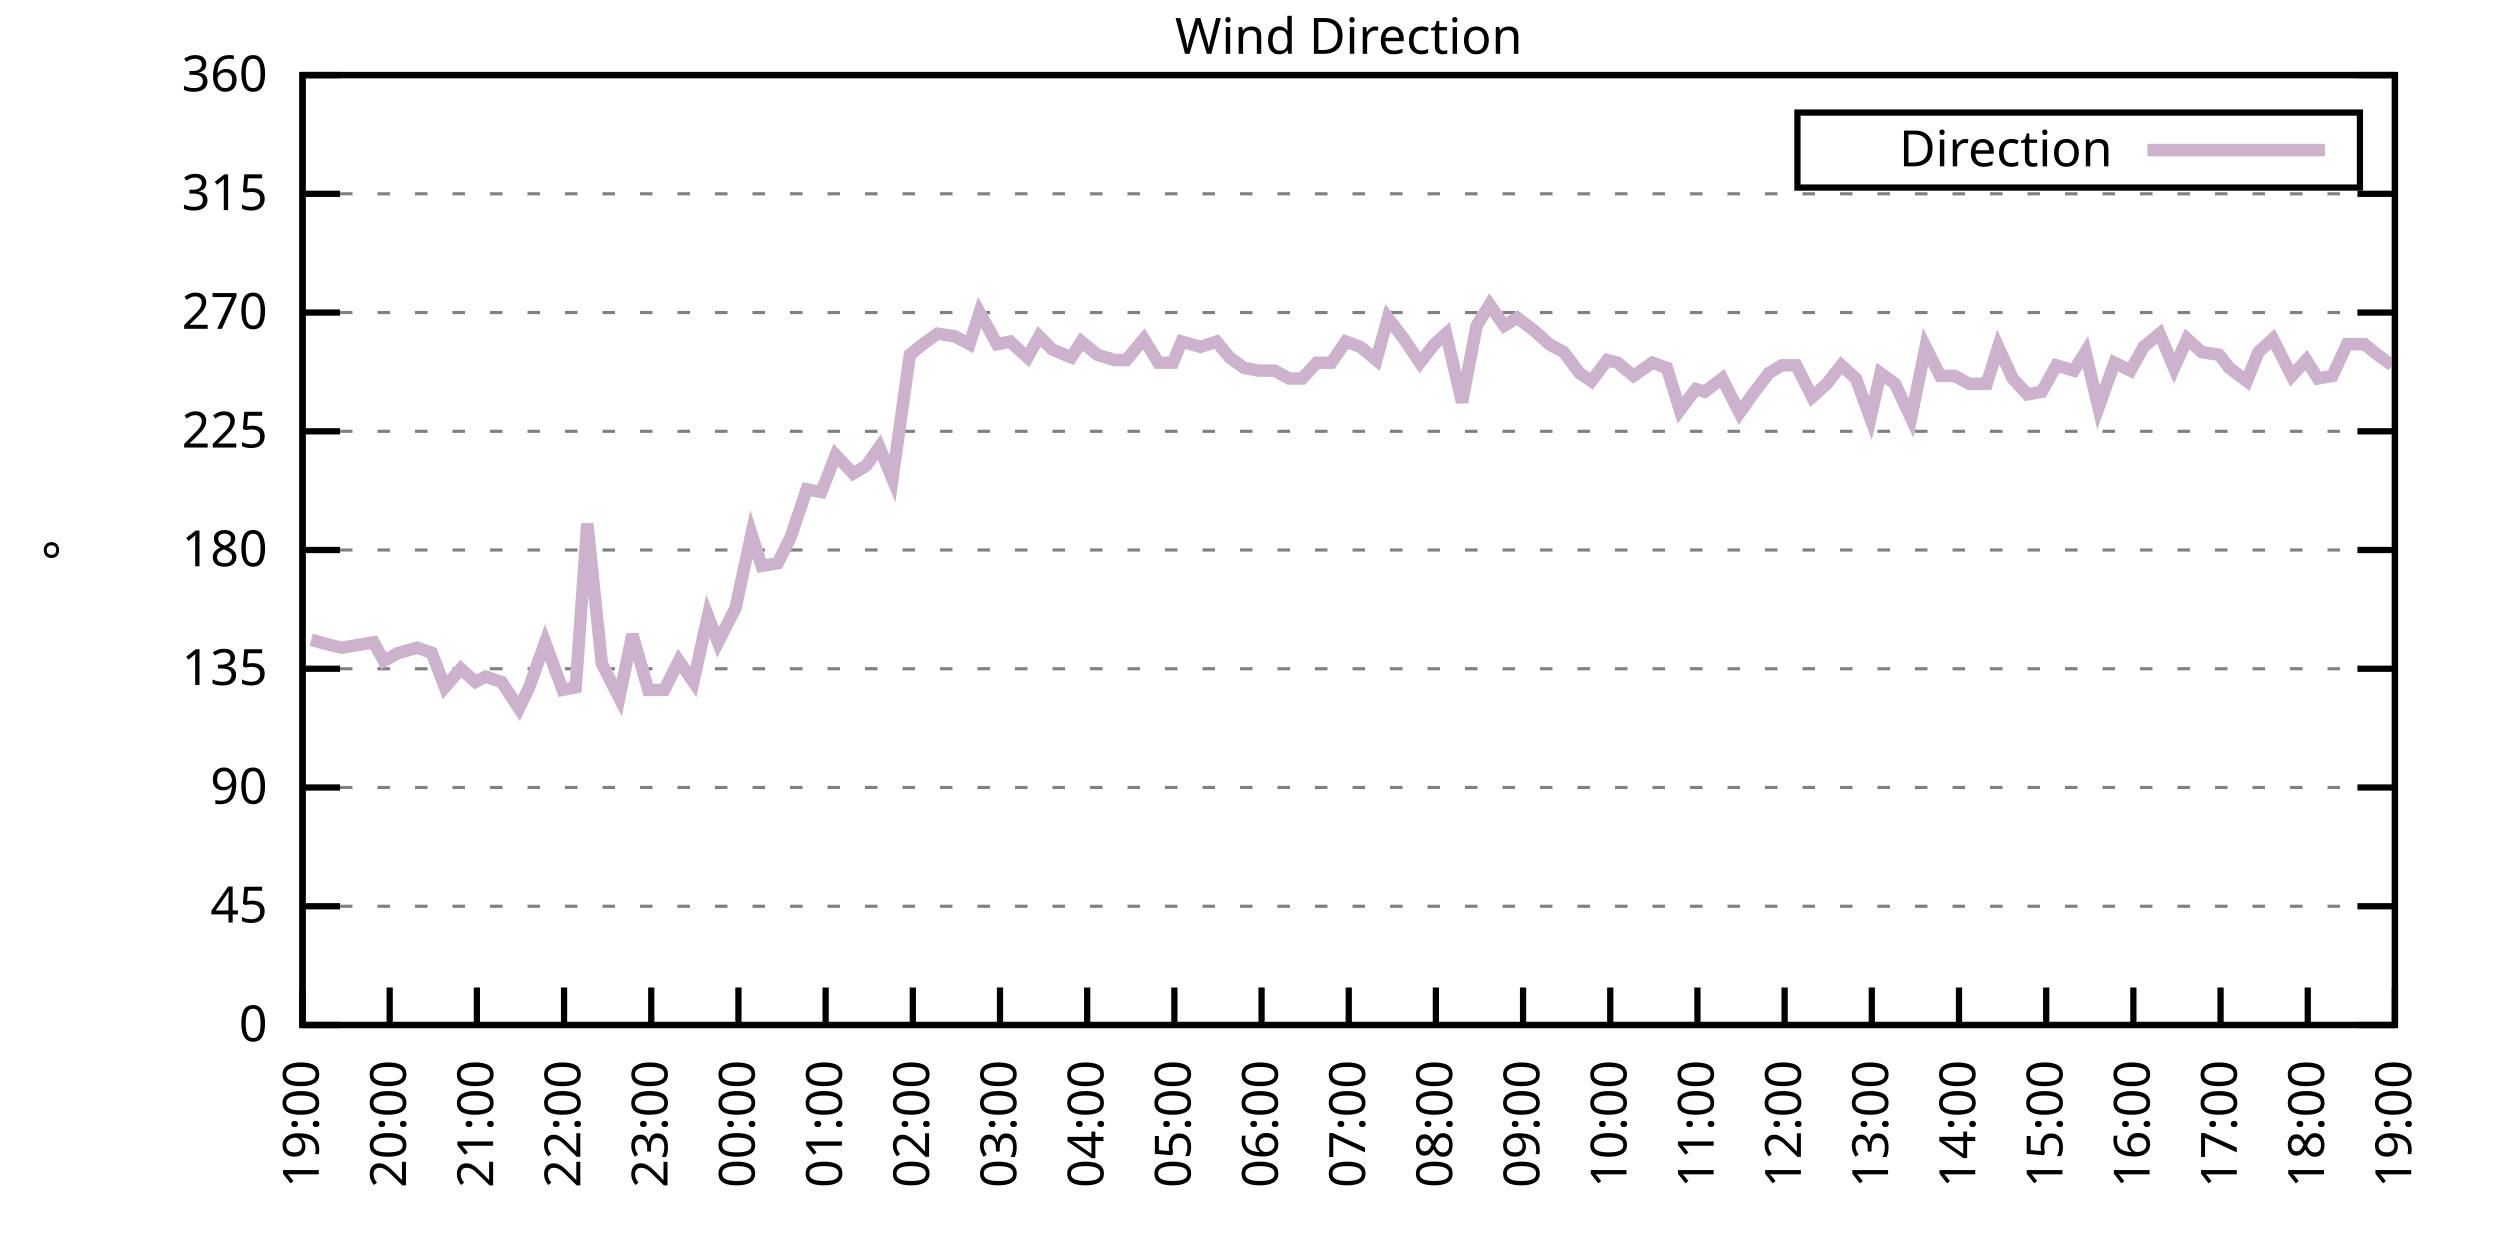
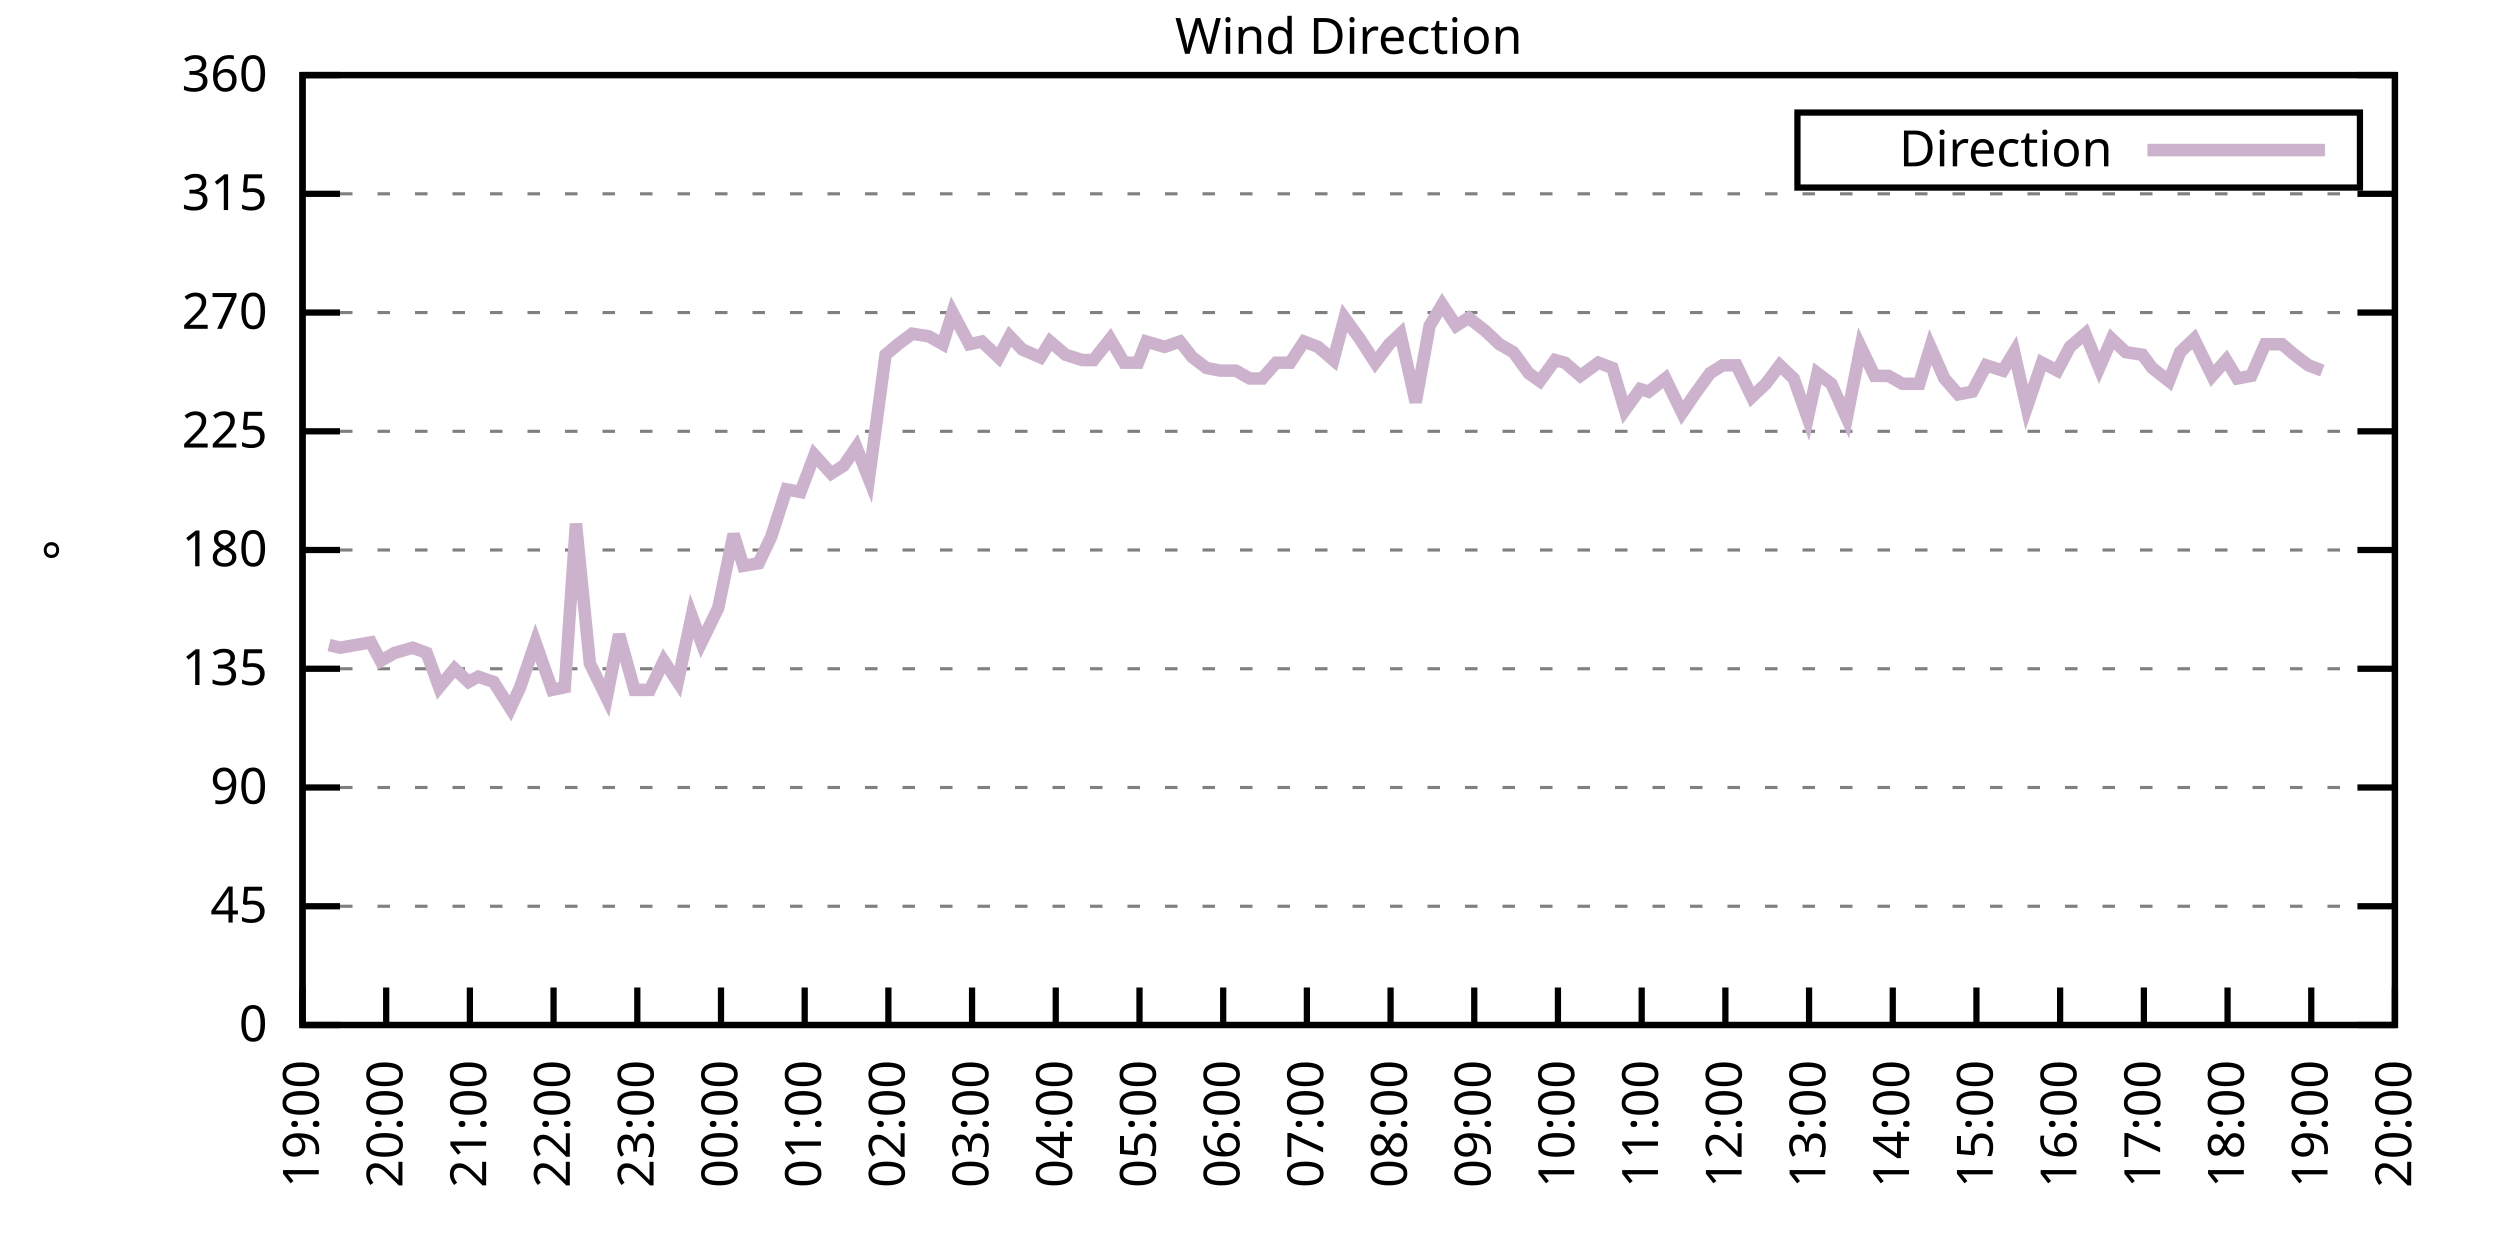
<svg xmlns="http://www.w3.org/2000/svg" xmlns:xlink="http://www.w3.org/1999/xlink" width="400" height="200" viewBox="0 0 400 200">
  <g id="gnuplot_canvas">
    <rect x="0" y="0" width="400" height="200" fill="none" />
    <defs>
      <circle id="gpDot" r="0.5" stroke-width="0.5" stroke="currentColor" />
      <path id="gpPt0" stroke-width="0.333" stroke="currentColor" d="M-1,0 h2 M0,-1 v2" />
      <path id="gpPt1" stroke-width="0.333" stroke="currentColor" d="M-1,-1 L1,1 M1,-1 L-1,1" />
      <path id="gpPt2" stroke-width="0.333" stroke="currentColor" d="M-1,0 L1,0 M0,-1 L0,1 M-1,-1 L1,1 M-1,1 L1,-1" />
      <rect id="gpPt3" stroke-width="0.333" stroke="currentColor" x="-1" y="-1" width="2" height="2" />
      <rect id="gpPt4" stroke-width="0.333" stroke="currentColor" fill="currentColor" x="-1" y="-1" width="2" height="2" />
      <circle id="gpPt5" stroke-width="0.333" stroke="currentColor" cx="0" cy="0" r="1" />
      <use xlink:href="#gpPt5" id="gpPt6" fill="currentColor" stroke="none" />
      <path id="gpPt7" stroke-width="0.333" stroke="currentColor" d="M0,-1.33 L-1.33,0.67 L1.33,0.67 z" />
      <use xlink:href="#gpPt7" id="gpPt8" fill="currentColor" stroke="none" />
      <use xlink:href="#gpPt7" id="gpPt9" stroke="currentColor" transform="rotate(180)" />
      <use xlink:href="#gpPt9" id="gpPt10" fill="currentColor" stroke="none" />
      <use xlink:href="#gpPt3" id="gpPt11" stroke="currentColor" transform="rotate(45)" />
      <use xlink:href="#gpPt11" id="gpPt12" fill="currentColor" stroke="none" />
      <path id="gpPt13" stroke-width="0.333" stroke="currentColor" d="M0,1.330 L1.265,0.411 L0.782,-1.067 L-0.782,-1.076 L-1.265,0.411 z" />
      <use xlink:href="#gpPt13" id="gpPt14" fill="currentColor" stroke="none" />
      <filter id="textbox" filterUnits="objectBoundingBox" x="0" y="0" height="1" width="1">
        <feFlood flood-color="white" flood-opacity="1" result="bgnd" />
        <feComposite in="SourceGraphic" in2="bgnd" operator="atop" />
      </filter>
      <filter id="greybox" filterUnits="objectBoundingBox" x="0" y="0" height="1" width="1">
        <feFlood flood-color="lightgrey" flood-opacity="1" result="grey" />
        <feComposite in="SourceGraphic" in2="grey" operator="atop" />
      </filter>
    </defs>
    <g fill="none" color="white" stroke="currentColor" stroke-width="1.00" stroke-linecap="butt" stroke-linejoin="miter">
</g>
    <g fill="none" color="black" stroke="currentColor" stroke-width="1.00" stroke-linecap="butt" stroke-linejoin="miter">
      <g stroke="none" shape-rendering="crispEdges">
        <polygon fill="rgb(255, 255, 255)" points="48.40,164.00 383.18,164.00 383.18,12.02 48.40,12.02 " />
      </g>
    </g>
    <g fill="none" color="black" stroke="currentColor" stroke-width="1.00" stroke-linecap="butt" stroke-linejoin="miter">
</g>
    <g fill="none" color="black" stroke="black" stroke-width="0.50" stroke-linecap="butt" stroke-linejoin="miter">
</g>
    <g fill="none" color="gray" stroke="currentColor" stroke-width="0.50" stroke-linecap="butt" stroke-linejoin="miter">
      <path stroke="gray" stroke-dasharray="2,4" class="gridline" d="M48.40,164.00 L383.19,164.00  " />
    </g>
    <g fill="none" color="gray" stroke="gray" stroke-width="1.00" stroke-linecap="butt" stroke-linejoin="miter">
</g>
    <g fill="none" color="black" stroke="currentColor" stroke-width="1.00" stroke-linecap="butt" stroke-linejoin="miter">
      <path stroke="black" d="M48.40,164.00 L54.40,164.00 M383.19,164.00 L377.19,164.00  " />
      <g transform="translate(42.80,166.60)" stroke="none" fill="black" font-family="Sans" font-size="8.00" text-anchor="end">
        <text>
          <tspan font-family="Sans"> 0</tspan>
        </text>
      </g>
    </g>
    <g fill="none" color="black" stroke="currentColor" stroke-width="1.00" stroke-linecap="butt" stroke-linejoin="miter">
</g>
    <g fill="none" color="black" stroke="black" stroke-width="0.50" stroke-linecap="butt" stroke-linejoin="miter">
</g>
    <g fill="none" color="gray" stroke="currentColor" stroke-width="0.50" stroke-linecap="butt" stroke-linejoin="miter">
      <path stroke="gray" stroke-dasharray="2,4" class="gridline" d="M48.40,145.00 L383.19,145.00  " />
    </g>
    <g fill="none" color="gray" stroke="gray" stroke-width="1.00" stroke-linecap="butt" stroke-linejoin="miter">
</g>
    <g fill="none" color="black" stroke="currentColor" stroke-width="1.00" stroke-linecap="butt" stroke-linejoin="miter">
      <path stroke="black" d="M48.40,145.00 L54.40,145.00 M383.19,145.00 L377.19,145.00  " />
      <g transform="translate(42.80,147.60)" stroke="none" fill="black" font-family="Sans" font-size="8.00" text-anchor="end">
        <text>
          <tspan font-family="Sans"> 45</tspan>
        </text>
      </g>
    </g>
    <g fill="none" color="black" stroke="currentColor" stroke-width="1.00" stroke-linecap="butt" stroke-linejoin="miter">
</g>
    <g fill="none" color="black" stroke="black" stroke-width="0.50" stroke-linecap="butt" stroke-linejoin="miter">
</g>
    <g fill="none" color="gray" stroke="currentColor" stroke-width="0.50" stroke-linecap="butt" stroke-linejoin="miter">
      <path stroke="gray" stroke-dasharray="2,4" class="gridline" d="M48.40,126.00 L383.19,126.00  " />
    </g>
    <g fill="none" color="gray" stroke="gray" stroke-width="1.00" stroke-linecap="butt" stroke-linejoin="miter">
</g>
    <g fill="none" color="black" stroke="currentColor" stroke-width="1.00" stroke-linecap="butt" stroke-linejoin="miter">
      <path stroke="black" d="M48.40,126.00 L54.40,126.00 M383.19,126.00 L377.19,126.00  " />
      <g transform="translate(42.80,128.60)" stroke="none" fill="black" font-family="Sans" font-size="8.00" text-anchor="end">
        <text>
          <tspan font-family="Sans"> 90</tspan>
        </text>
      </g>
    </g>
    <g fill="none" color="black" stroke="currentColor" stroke-width="1.00" stroke-linecap="butt" stroke-linejoin="miter">
</g>
    <g fill="none" color="black" stroke="black" stroke-width="0.50" stroke-linecap="butt" stroke-linejoin="miter">
</g>
    <g fill="none" color="gray" stroke="currentColor" stroke-width="0.50" stroke-linecap="butt" stroke-linejoin="miter">
      <path stroke="gray" stroke-dasharray="2,4" class="gridline" d="M48.40,107.00 L383.19,107.00  " />
    </g>
    <g fill="none" color="gray" stroke="gray" stroke-width="1.00" stroke-linecap="butt" stroke-linejoin="miter">
</g>
    <g fill="none" color="black" stroke="currentColor" stroke-width="1.00" stroke-linecap="butt" stroke-linejoin="miter">
      <path stroke="black" d="M48.40,107.00 L54.40,107.00 M383.19,107.00 L377.19,107.00  " />
      <g transform="translate(42.80,109.60)" stroke="none" fill="black" font-family="Sans" font-size="8.00" text-anchor="end">
        <text>
          <tspan font-family="Sans"> 135</tspan>
        </text>
      </g>
    </g>
    <g fill="none" color="black" stroke="currentColor" stroke-width="1.00" stroke-linecap="butt" stroke-linejoin="miter">
</g>
    <g fill="none" color="black" stroke="black" stroke-width="0.50" stroke-linecap="butt" stroke-linejoin="miter">
</g>
    <g fill="none" color="gray" stroke="currentColor" stroke-width="0.50" stroke-linecap="butt" stroke-linejoin="miter">
      <path stroke="gray" stroke-dasharray="2,4" class="gridline" d="M48.40,88.00 L383.19,88.00  " />
    </g>
    <g fill="none" color="gray" stroke="gray" stroke-width="1.00" stroke-linecap="butt" stroke-linejoin="miter">
</g>
    <g fill="none" color="black" stroke="currentColor" stroke-width="1.00" stroke-linecap="butt" stroke-linejoin="miter">
      <path stroke="black" d="M48.40,88.00 L54.40,88.00 M383.19,88.00 L377.19,88.00  " />
      <g transform="translate(42.80,90.60)" stroke="none" fill="black" font-family="Sans" font-size="8.00" text-anchor="end">
        <text>
          <tspan font-family="Sans"> 180</tspan>
        </text>
      </g>
    </g>
    <g fill="none" color="black" stroke="currentColor" stroke-width="1.00" stroke-linecap="butt" stroke-linejoin="miter">
</g>
    <g fill="none" color="black" stroke="black" stroke-width="0.50" stroke-linecap="butt" stroke-linejoin="miter">
</g>
    <g fill="none" color="gray" stroke="currentColor" stroke-width="0.50" stroke-linecap="butt" stroke-linejoin="miter">
      <path stroke="gray" stroke-dasharray="2,4" class="gridline" d="M48.40,69.01 L383.19,69.01  " />
    </g>
    <g fill="none" color="gray" stroke="gray" stroke-width="1.00" stroke-linecap="butt" stroke-linejoin="miter">
</g>
    <g fill="none" color="black" stroke="currentColor" stroke-width="1.00" stroke-linecap="butt" stroke-linejoin="miter">
      <path stroke="black" d="M48.40,69.01 L54.40,69.01 M383.19,69.01 L377.19,69.01  " />
      <g transform="translate(42.80,71.61)" stroke="none" fill="black" font-family="Sans" font-size="8.00" text-anchor="end">
        <text>
          <tspan font-family="Sans"> 225</tspan>
        </text>
      </g>
    </g>
    <g fill="none" color="black" stroke="currentColor" stroke-width="1.00" stroke-linecap="butt" stroke-linejoin="miter">
</g>
    <g fill="none" color="black" stroke="black" stroke-width="0.50" stroke-linecap="butt" stroke-linejoin="miter">
</g>
    <g fill="none" color="gray" stroke="currentColor" stroke-width="0.50" stroke-linecap="butt" stroke-linejoin="miter">
      <path stroke="gray" stroke-dasharray="2,4" class="gridline" d="M48.40,50.01 L383.19,50.01  " />
    </g>
    <g fill="none" color="gray" stroke="gray" stroke-width="1.00" stroke-linecap="butt" stroke-linejoin="miter">
</g>
    <g fill="none" color="black" stroke="currentColor" stroke-width="1.00" stroke-linecap="butt" stroke-linejoin="miter">
      <path stroke="black" d="M48.40,50.01 L54.40,50.01 M383.19,50.01 L377.19,50.01  " />
      <g transform="translate(42.80,52.61)" stroke="none" fill="black" font-family="Sans" font-size="8.00" text-anchor="end">
        <text>
          <tspan font-family="Sans"> 270</tspan>
        </text>
      </g>
    </g>
    <g fill="none" color="black" stroke="currentColor" stroke-width="1.00" stroke-linecap="butt" stroke-linejoin="miter">
</g>
    <g fill="none" color="black" stroke="black" stroke-width="0.50" stroke-linecap="butt" stroke-linejoin="miter">
</g>
    <g fill="none" color="gray" stroke="currentColor" stroke-width="0.50" stroke-linecap="butt" stroke-linejoin="miter">
      <path stroke="gray" stroke-dasharray="2,4" class="gridline" d="M48.40,31.01 L383.19,31.01  " />
    </g>
    <g fill="none" color="gray" stroke="gray" stroke-width="1.00" stroke-linecap="butt" stroke-linejoin="miter">
</g>
    <g fill="none" color="black" stroke="currentColor" stroke-width="1.00" stroke-linecap="butt" stroke-linejoin="miter">
      <path stroke="black" d="M48.40,31.01 L54.40,31.01 M383.19,31.01 L377.19,31.01  " />
      <g transform="translate(42.80,33.61)" stroke="none" fill="black" font-family="Sans" font-size="8.00" text-anchor="end">
        <text>
          <tspan font-family="Sans"> 315</tspan>
        </text>
      </g>
    </g>
    <g fill="none" color="black" stroke="currentColor" stroke-width="1.00" stroke-linecap="butt" stroke-linejoin="miter">
</g>
    <g fill="none" color="black" stroke="black" stroke-width="0.50" stroke-linecap="butt" stroke-linejoin="miter">
</g>
    <g fill="none" color="gray" stroke="currentColor" stroke-width="0.50" stroke-linecap="butt" stroke-linejoin="miter">
      <path stroke="gray" stroke-dasharray="2,4" class="gridline" d="M48.40,12.01 L383.19,12.01  " />
    </g>
    <g fill="none" color="gray" stroke="gray" stroke-width="1.00" stroke-linecap="butt" stroke-linejoin="miter">
</g>
    <g fill="none" color="black" stroke="currentColor" stroke-width="1.00" stroke-linecap="butt" stroke-linejoin="miter">
      <path stroke="black" d="M48.40,12.01 L54.40,12.01 M383.19,12.01 L377.19,12.01  " />
      <g transform="translate(42.80,14.61)" stroke="none" fill="black" font-family="Sans" font-size="8.00" text-anchor="end">
        <text>
          <tspan font-family="Sans"> 360</tspan>
        </text>
      </g>
    </g>
    <g fill="none" color="black" stroke="currentColor" stroke-width="1.00" stroke-linecap="butt" stroke-linejoin="miter">
      <path stroke="black" d="M48.40,164.00 L48.40,158.00  " />
      <g transform="translate(51.00,169.60) rotate(270.00)" stroke="none" fill="black" font-family="Sans" font-size="8.00" text-anchor="end">
        <text>
          <tspan font-family="Sans">19:00</tspan>
        </text>
      </g>
    </g>
    <g fill="none" color="black" stroke="currentColor" stroke-width="1.00" stroke-linecap="butt" stroke-linejoin="miter">
-       <path stroke="black" d="M62.35,164.00 L62.35,158.00  " />
-       <g transform="translate(64.95,169.60) rotate(270.00)" stroke="none" fill="black" font-family="Sans" font-size="8.00" text-anchor="end">
+       <path stroke="black" d="M61.79,164.00 L61.79,158.00  " />
+       <g transform="translate(64.39,169.60) rotate(270.00)" stroke="none" fill="black" font-family="Sans" font-size="8.00" text-anchor="end">
        <text>
          <tspan font-family="Sans">20:00</tspan>
        </text>
      </g>
    </g>
    <g fill="none" color="black" stroke="currentColor" stroke-width="1.00" stroke-linecap="butt" stroke-linejoin="miter">
-       <path stroke="black" d="M76.30,164.00 L76.30,158.00  " />
-       <g transform="translate(78.90,169.60) rotate(270.00)" stroke="none" fill="black" font-family="Sans" font-size="8.00" text-anchor="end">
+       <path stroke="black" d="M75.18,164.00 L75.18,158.00  " />
+       <g transform="translate(77.78,169.60) rotate(270.00)" stroke="none" fill="black" font-family="Sans" font-size="8.00" text-anchor="end">
        <text>
          <tspan font-family="Sans">21:00</tspan>
        </text>
      </g>
    </g>
    <g fill="none" color="black" stroke="currentColor" stroke-width="1.00" stroke-linecap="butt" stroke-linejoin="miter">
-       <path stroke="black" d="M90.25,164.00 L90.25,158.00  " />
-       <g transform="translate(92.85,169.60) rotate(270.00)" stroke="none" fill="black" font-family="Sans" font-size="8.00" text-anchor="end">
+       <path stroke="black" d="M88.57,164.00 L88.57,158.00  " />
+       <g transform="translate(91.17,169.60) rotate(270.00)" stroke="none" fill="black" font-family="Sans" font-size="8.00" text-anchor="end">
        <text>
          <tspan font-family="Sans">22:00</tspan>
        </text>
      </g>
    </g>
    <g fill="none" color="black" stroke="currentColor" stroke-width="1.00" stroke-linecap="butt" stroke-linejoin="miter">
-       <path stroke="black" d="M104.20,164.00 L104.20,158.00  " />
-       <g transform="translate(106.80,169.60) rotate(270.00)" stroke="none" fill="black" font-family="Sans" font-size="8.00" text-anchor="end">
+       <path stroke="black" d="M101.97,164.00 L101.97,158.00  " />
+       <g transform="translate(104.57,169.60) rotate(270.00)" stroke="none" fill="black" font-family="Sans" font-size="8.00" text-anchor="end">
        <text>
          <tspan font-family="Sans">23:00</tspan>
        </text>
      </g>
    </g>
    <g fill="none" color="black" stroke="currentColor" stroke-width="1.00" stroke-linecap="butt" stroke-linejoin="miter">
-       <path stroke="black" d="M118.15,164.00 L118.15,158.00  " />
-       <g transform="translate(120.75,169.60) rotate(270.00)" stroke="none" fill="black" font-family="Sans" font-size="8.00" text-anchor="end">
+       <path stroke="black" d="M115.36,164.00 L115.36,158.00  " />
+       <g transform="translate(117.96,169.60) rotate(270.00)" stroke="none" fill="black" font-family="Sans" font-size="8.00" text-anchor="end">
        <text>
          <tspan font-family="Sans">00:00</tspan>
        </text>
      </g>
    </g>
    <g fill="none" color="black" stroke="currentColor" stroke-width="1.00" stroke-linecap="butt" stroke-linejoin="miter">
-       <path stroke="black" d="M132.10,164.00 L132.10,158.00  " />
-       <g transform="translate(134.70,169.60) rotate(270.00)" stroke="none" fill="black" font-family="Sans" font-size="8.00" text-anchor="end">
+       <path stroke="black" d="M128.75,164.00 L128.75,158.00  " />
+       <g transform="translate(131.35,169.60) rotate(270.00)" stroke="none" fill="black" font-family="Sans" font-size="8.00" text-anchor="end">
        <text>
          <tspan font-family="Sans">01:00</tspan>
        </text>
      </g>
    </g>
    <g fill="none" color="black" stroke="currentColor" stroke-width="1.00" stroke-linecap="butt" stroke-linejoin="miter">
-       <path stroke="black" d="M146.05,164.00 L146.05,158.00  " />
-       <g transform="translate(148.65,169.60) rotate(270.00)" stroke="none" fill="black" font-family="Sans" font-size="8.00" text-anchor="end">
+       <path stroke="black" d="M142.14,164.00 L142.14,158.00  " />
+       <g transform="translate(144.74,169.60) rotate(270.00)" stroke="none" fill="black" font-family="Sans" font-size="8.00" text-anchor="end">
        <text>
          <tspan font-family="Sans">02:00</tspan>
        </text>
      </g>
    </g>
    <g fill="none" color="black" stroke="currentColor" stroke-width="1.00" stroke-linecap="butt" stroke-linejoin="miter">
-       <path stroke="black" d="M160.00,164.00 L160.00,158.00  " />
-       <g transform="translate(162.60,169.60) rotate(270.00)" stroke="none" fill="black" font-family="Sans" font-size="8.00" text-anchor="end">
+       <path stroke="black" d="M155.53,164.00 L155.53,158.00  " />
+       <g transform="translate(158.13,169.60) rotate(270.00)" stroke="none" fill="black" font-family="Sans" font-size="8.00" text-anchor="end">
        <text>
          <tspan font-family="Sans">03:00</tspan>
        </text>
      </g>
    </g>
    <g fill="none" color="black" stroke="currentColor" stroke-width="1.00" stroke-linecap="butt" stroke-linejoin="miter">
-       <path stroke="black" d="M173.95,164.00 L173.95,158.00  " />
-       <g transform="translate(176.55,169.60) rotate(270.00)" stroke="none" fill="black" font-family="Sans" font-size="8.00" text-anchor="end">
+       <path stroke="black" d="M168.92,164.00 L168.92,158.00  " />
+       <g transform="translate(171.52,169.60) rotate(270.00)" stroke="none" fill="black" font-family="Sans" font-size="8.00" text-anchor="end">
        <text>
          <tspan font-family="Sans">04:00</tspan>
        </text>
      </g>
    </g>
    <g fill="none" color="black" stroke="currentColor" stroke-width="1.00" stroke-linecap="butt" stroke-linejoin="miter">
-       <path stroke="black" d="M187.90,164.00 L187.90,158.00  " />
-       <g transform="translate(190.50,169.60) rotate(270.00)" stroke="none" fill="black" font-family="Sans" font-size="8.00" text-anchor="end">
+       <path stroke="black" d="M182.32,164.00 L182.32,158.00  " />
+       <g transform="translate(184.92,169.60) rotate(270.00)" stroke="none" fill="black" font-family="Sans" font-size="8.00" text-anchor="end">
        <text>
          <tspan font-family="Sans">05:00</tspan>
        </text>
      </g>
    </g>
    <g fill="none" color="black" stroke="currentColor" stroke-width="1.00" stroke-linecap="butt" stroke-linejoin="miter">
-       <path stroke="black" d="M201.85,164.00 L201.85,158.00  " />
-       <g transform="translate(204.45,169.60) rotate(270.00)" stroke="none" fill="black" font-family="Sans" font-size="8.00" text-anchor="end">
+       <path stroke="black" d="M195.71,164.00 L195.71,158.00  " />
+       <g transform="translate(198.31,169.60) rotate(270.00)" stroke="none" fill="black" font-family="Sans" font-size="8.00" text-anchor="end">
        <text>
          <tspan font-family="Sans">06:00</tspan>
        </text>
      </g>
    </g>
    <g fill="none" color="black" stroke="currentColor" stroke-width="1.00" stroke-linecap="butt" stroke-linejoin="miter">
-       <path stroke="black" d="M215.80,164.00 L215.80,158.00  " />
-       <g transform="translate(218.40,169.60) rotate(270.00)" stroke="none" fill="black" font-family="Sans" font-size="8.00" text-anchor="end">
+       <path stroke="black" d="M209.10,164.00 L209.10,158.00  " />
+       <g transform="translate(211.70,169.60) rotate(270.00)" stroke="none" fill="black" font-family="Sans" font-size="8.00" text-anchor="end">
        <text>
          <tspan font-family="Sans">07:00</tspan>
        </text>
      </g>
    </g>
    <g fill="none" color="black" stroke="currentColor" stroke-width="1.00" stroke-linecap="butt" stroke-linejoin="miter">
-       <path stroke="black" d="M229.74,164.00 L229.74,158.00  " />
-       <g transform="translate(232.34,169.60) rotate(270.00)" stroke="none" fill="black" font-family="Sans" font-size="8.00" text-anchor="end">
+       <path stroke="black" d="M222.49,164.00 L222.49,158.00  " />
+       <g transform="translate(225.09,169.60) rotate(270.00)" stroke="none" fill="black" font-family="Sans" font-size="8.00" text-anchor="end">
        <text>
          <tspan font-family="Sans">08:00</tspan>
        </text>
      </g>
    </g>
    <g fill="none" color="black" stroke="currentColor" stroke-width="1.00" stroke-linecap="butt" stroke-linejoin="miter">
-       <path stroke="black" d="M243.69,164.00 L243.69,158.00  " />
-       <g transform="translate(246.29,169.60) rotate(270.00)" stroke="none" fill="black" font-family="Sans" font-size="8.00" text-anchor="end">
+       <path stroke="black" d="M235.88,164.00 L235.88,158.00  " />
+       <g transform="translate(238.48,169.60) rotate(270.00)" stroke="none" fill="black" font-family="Sans" font-size="8.00" text-anchor="end">
        <text>
          <tspan font-family="Sans">09:00</tspan>
        </text>
      </g>
    </g>
    <g fill="none" color="black" stroke="currentColor" stroke-width="1.00" stroke-linecap="butt" stroke-linejoin="miter">
-       <path stroke="black" d="M257.64,164.00 L257.64,158.00  " />
-       <g transform="translate(260.24,169.60) rotate(270.00)" stroke="none" fill="black" font-family="Sans" font-size="8.00" text-anchor="end">
+       <path stroke="black" d="M249.27,164.00 L249.27,158.00  " />
+       <g transform="translate(251.87,169.60) rotate(270.00)" stroke="none" fill="black" font-family="Sans" font-size="8.00" text-anchor="end">
        <text>
          <tspan font-family="Sans">10:00</tspan>
        </text>
      </g>
    </g>
    <g fill="none" color="black" stroke="currentColor" stroke-width="1.00" stroke-linecap="butt" stroke-linejoin="miter">
-       <path stroke="black" d="M271.59,164.00 L271.59,158.00  " />
-       <g transform="translate(274.19,169.60) rotate(270.00)" stroke="none" fill="black" font-family="Sans" font-size="8.00" text-anchor="end">
+       <path stroke="black" d="M262.67,164.00 L262.67,158.00  " />
+       <g transform="translate(265.27,169.60) rotate(270.00)" stroke="none" fill="black" font-family="Sans" font-size="8.00" text-anchor="end">
        <text>
          <tspan font-family="Sans">11:00</tspan>
        </text>
      </g>
    </g>
    <g fill="none" color="black" stroke="currentColor" stroke-width="1.00" stroke-linecap="butt" stroke-linejoin="miter">
-       <path stroke="black" d="M285.54,164.00 L285.54,158.00  " />
-       <g transform="translate(288.14,169.60) rotate(270.00)" stroke="none" fill="black" font-family="Sans" font-size="8.00" text-anchor="end">
+       <path stroke="black" d="M276.06,164.00 L276.06,158.00  " />
+       <g transform="translate(278.66,169.60) rotate(270.00)" stroke="none" fill="black" font-family="Sans" font-size="8.00" text-anchor="end">
        <text>
          <tspan font-family="Sans">12:00</tspan>
        </text>
      </g>
    </g>
    <g fill="none" color="black" stroke="currentColor" stroke-width="1.00" stroke-linecap="butt" stroke-linejoin="miter">
-       <path stroke="black" d="M299.49,164.00 L299.49,158.00  " />
-       <g transform="translate(302.09,169.60) rotate(270.00)" stroke="none" fill="black" font-family="Sans" font-size="8.00" text-anchor="end">
+       <path stroke="black" d="M289.45,164.00 L289.45,158.00  " />
+       <g transform="translate(292.05,169.60) rotate(270.00)" stroke="none" fill="black" font-family="Sans" font-size="8.00" text-anchor="end">
        <text>
          <tspan font-family="Sans">13:00</tspan>
        </text>
      </g>
    </g>
    <g fill="none" color="black" stroke="currentColor" stroke-width="1.00" stroke-linecap="butt" stroke-linejoin="miter">
-       <path stroke="black" d="M313.44,164.00 L313.44,158.00  " />
-       <g transform="translate(316.04,169.60) rotate(270.00)" stroke="none" fill="black" font-family="Sans" font-size="8.00" text-anchor="end">
+       <path stroke="black" d="M302.84,164.00 L302.84,158.00  " />
+       <g transform="translate(305.44,169.60) rotate(270.00)" stroke="none" fill="black" font-family="Sans" font-size="8.00" text-anchor="end">
        <text>
          <tspan font-family="Sans">14:00</tspan>
        </text>
      </g>
    </g>
    <g fill="none" color="black" stroke="currentColor" stroke-width="1.00" stroke-linecap="butt" stroke-linejoin="miter">
-       <path stroke="black" d="M327.39,164.00 L327.39,158.00  " />
-       <g transform="translate(329.99,169.60) rotate(270.00)" stroke="none" fill="black" font-family="Sans" font-size="8.00" text-anchor="end">
+       <path stroke="black" d="M316.23,164.00 L316.23,158.00  " />
+       <g transform="translate(318.83,169.60) rotate(270.00)" stroke="none" fill="black" font-family="Sans" font-size="8.00" text-anchor="end">
        <text>
          <tspan font-family="Sans">15:00</tspan>
        </text>
      </g>
    </g>
    <g fill="none" color="black" stroke="currentColor" stroke-width="1.00" stroke-linecap="butt" stroke-linejoin="miter">
-       <path stroke="black" d="M341.34,164.00 L341.34,158.00  " />
-       <g transform="translate(343.94,169.60) rotate(270.00)" stroke="none" fill="black" font-family="Sans" font-size="8.00" text-anchor="end">
+       <path stroke="black" d="M329.62,164.00 L329.62,158.00  " />
+       <g transform="translate(332.22,169.60) rotate(270.00)" stroke="none" fill="black" font-family="Sans" font-size="8.00" text-anchor="end">
        <text>
          <tspan font-family="Sans">16:00</tspan>
        </text>
      </g>
    </g>
    <g fill="none" color="black" stroke="currentColor" stroke-width="1.00" stroke-linecap="butt" stroke-linejoin="miter">
-       <path stroke="black" d="M355.29,164.00 L355.29,158.00  " />
-       <g transform="translate(357.89,169.60) rotate(270.00)" stroke="none" fill="black" font-family="Sans" font-size="8.00" text-anchor="end">
+       <path stroke="black" d="M343.02,164.00 L343.02,158.00  " />
+       <g transform="translate(345.62,169.60) rotate(270.00)" stroke="none" fill="black" font-family="Sans" font-size="8.00" text-anchor="end">
        <text>
          <tspan font-family="Sans">17:00</tspan>
        </text>
      </g>
    </g>
    <g fill="none" color="black" stroke="currentColor" stroke-width="1.00" stroke-linecap="butt" stroke-linejoin="miter">
-       <path stroke="black" d="M369.24,164.00 L369.24,158.00  " />
-       <g transform="translate(371.84,169.60) rotate(270.00)" stroke="none" fill="black" font-family="Sans" font-size="8.00" text-anchor="end">
+       <path stroke="black" d="M356.41,164.00 L356.41,158.00  " />
+       <g transform="translate(359.01,169.60) rotate(270.00)" stroke="none" fill="black" font-family="Sans" font-size="8.00" text-anchor="end">
        <text>
          <tspan font-family="Sans">18:00</tspan>
+         </text>
+       </g>
+     </g>
+     <g fill="none" color="black" stroke="currentColor" stroke-width="1.00" stroke-linecap="butt" stroke-linejoin="miter">
+       <path stroke="black" d="M369.80,164.00 L369.80,158.00  " />
+       <g transform="translate(372.40,169.60) rotate(270.00)" stroke="none" fill="black" font-family="Sans" font-size="8.00" text-anchor="end">
+         <text>
+           <tspan font-family="Sans">19:00</tspan>
        </text>
      </g>
    </g>
    <g fill="none" color="black" stroke="currentColor" stroke-width="1.00" stroke-linecap="butt" stroke-linejoin="miter">
      <path stroke="black" d="M383.19,164.00 L383.19,158.00  " />
      <g transform="translate(385.79,169.60) rotate(270.00)" stroke="none" fill="black" font-family="Sans" font-size="8.00" text-anchor="end">
        <text>
-           <tspan font-family="Sans">19:00</tspan>
+           <tspan font-family="Sans">20:00</tspan>
        </text>
      </g>
    </g>
    <g fill="none" color="black" stroke="currentColor" stroke-width="1.00" stroke-linecap="butt" stroke-linejoin="miter">
</g>
    <g fill="none" color="black" stroke="currentColor" stroke-width="1.00" stroke-linecap="butt" stroke-linejoin="miter">
      <path stroke="black" d="M48.40,12.01 L48.40,164.00 L383.19,164.00 L383.19,12.01 L48.40,12.01 Z  " />
    </g>
    <g fill="none" color="black" stroke="currentColor" stroke-width="1.00" stroke-linecap="butt" stroke-linejoin="miter">
</g>
    <g fill="none" color="black" stroke="currentColor" stroke-width="1.00" stroke-linecap="butt" stroke-linejoin="miter">
      <path stroke="black" d="M287.59,30.01 L287.59,18.01 L377.59,18.01 L377.59,30.01 L287.59,30.01 Z  " />
    </g>
    <g id="Wind_direction_plot_1">
      <g fill="none" color="white" stroke="black" stroke-width="2.00" stroke-linecap="butt" stroke-linejoin="miter">
</g>
      <g fill="none" color="black" stroke="currentColor" stroke-width="2.00" stroke-linecap="butt" stroke-linejoin="miter">
        <g transform="translate(337.99,26.61)" stroke="none" fill="black" font-family="Sans" font-size="8.00" text-anchor="end">
          <text>
            <tspan font-family="Sans">Direction</tspan>
          </text>
        </g>
      </g>
      <g fill="none" color="black" stroke="currentColor" stroke-width="2.00" stroke-linecap="butt" stroke-linejoin="miter">
-         <path stroke="rgb(204, 178, 204)" d="M343.59,24.01 L371.99,24.01 M49.79,102.36 L52.82,103.20 L54.68,103.63 L57.23,103.20 L59.79,102.78 L61.42,105.74   L63.74,104.47 L66.77,103.63 L69.09,104.47 L71.18,109.96 L73.74,107.00 L76.07,109.11 L77.69,108.27 L80.25,109.11   L83.04,113.34 L84.67,109.96 L87.23,102.78 L90.02,110.38 L92.11,109.96 L93.97,83.78 L96.29,106.16 L99.08,111.65   L101.18,101.52 L103.73,110.38 L106.29,110.38 L108.62,105.74 L110.94,109.11 L113.27,98.56 L114.89,102.78 L117.68,97.29   L120.24,85.47 L121.87,90.54 L124.43,90.12 L126.52,85.89 L129.08,78.29 L131.40,78.72 L133.72,72.81 L136.51,75.76   L138.61,74.49 L140.70,71.54 L142.79,76.61 L145.58,56.76 L147.67,55.07 L150.00,53.39 L152.79,53.81 L155.11,55.07   L156.74,50.01 L159.53,55.07 L161.62,54.65 L164.41,57.18 L166.27,53.81 L168.37,55.92 L171.39,57.18 L173.02,54.65   L175.57,56.76 L178.36,57.61 L180.22,57.61 L183.01,54.23 L185.34,58.03 L187.66,58.03 L189.06,54.65 L192.08,55.50   L194.64,54.65 L196.73,57.18 L199.06,58.87 L201.38,59.30 L203.94,59.30 L206.26,60.56 L208.36,60.56 L210.68,58.03   L213.01,58.03 L215.33,54.65 L217.65,55.50 L220.21,57.61 L222.07,50.85 L224.63,54.23 L227.19,58.03 L229.51,55.07   L231.37,53.39 L233.93,64.36 L236.25,52.12 L238.35,48.74 L240.67,52.12 L242.76,50.85 L245.55,52.96 L247.88,55.07   L250.20,56.34 L252.76,59.72 L254.62,60.98 L257.18,57.61 L258.81,58.03 L261.36,60.14 L264.39,58.03 L266.71,58.87   L268.80,65.63 L271.36,62.25 L272.76,62.67 L275.55,60.56 L278.34,66.05 L280.43,63.10 L282.99,59.72 L285.08,58.45   L287.40,58.45 L289.96,63.52 L292.29,61.41 L294.61,58.45 L296.94,60.56 L299.26,66.90 L300.89,59.72 L303.21,61.41   L305.77,66.90 L308.09,55.50 L310.42,60.14 L312.74,60.14 L315.07,61.41 L317.86,61.41 L319.72,55.50 L322.04,60.56   L324.37,63.10 L326.69,62.67 L329.02,58.45 L331.81,59.30 L333.67,56.34 L335.76,65.21 L338.32,58.03 L340.88,59.30   L342.97,55.50 L345.53,53.39 L347.85,58.87 L349.94,54.23 L352.27,56.34 L355.06,56.76 L356.69,58.87 L359.48,60.98   L361.34,56.34 L363.66,54.23 L366.68,60.14 L369.01,57.61 L370.87,60.56 L373.19,60.14 L375.52,55.07 L378.31,55.07   L380.40,56.76 L382.73,58.45  " />
+         <path stroke="rgb(204, 178, 204)" d="M343.59,24.01 L371.99,24.01 M52.64,103.20 L54.43,103.63 L56.88,103.20 L59.34,102.78 L60.90,105.74 L63.13,104.47   L66.03,103.63 L68.26,104.47 L70.27,109.96 L72.73,107.00 L74.96,109.11 L76.52,108.27 L78.98,109.11 L81.66,113.34   L83.22,109.96 L85.67,102.78 L88.35,110.38 L90.36,109.96 L92.15,83.78 L94.38,106.16 L97.06,111.65 L99.06,101.52   L101.52,110.38 L103.98,110.38 L106.21,105.74 L108.44,109.11 L110.67,98.56 L112.23,102.78 L114.91,97.29 L117.37,85.47   L118.93,90.54 L121.38,90.12 L123.39,85.89 L125.85,78.29 L128.08,78.72 L130.31,72.81 L132.99,75.76 L135.00,74.49   L137.01,71.54 L139.02,76.61 L141.69,56.76 L143.70,55.07 L145.94,53.39 L148.61,53.81 L150.85,55.07 L152.41,50.01   L155.09,55.07 L157.10,54.65 L159.77,57.18 L161.56,53.81 L163.57,55.92 L166.47,57.18 L168.03,54.65 L170.49,56.76   L173.17,57.61 L174.95,57.61 L177.63,54.23 L179.86,58.03 L182.09,58.03 L183.43,54.65 L186.33,55.50 L188.79,54.65   L190.80,57.18 L193.03,58.87 L195.26,59.30 L197.72,59.30 L199.95,60.56 L201.96,60.56 L204.19,58.03 L206.42,58.03   L208.65,54.65 L210.88,55.50 L213.34,57.61 L215.13,50.85 L217.58,54.23 L220.04,58.03 L222.27,55.07 L224.05,53.39   L226.51,64.36 L228.74,52.12 L230.75,48.74 L232.98,52.12 L234.99,50.85 L237.67,52.96 L239.90,55.07 L242.13,56.34   L244.59,59.72 L246.37,60.98 L248.83,57.61 L250.39,58.03 L252.85,60.14 L255.75,58.03 L257.98,58.87 L259.99,65.63   L262.44,62.25 L263.78,62.67 L266.46,60.56 L269.14,66.05 L271.15,63.10 L273.60,59.72 L275.61,58.45 L277.84,58.45   L280.30,63.52 L282.53,61.41 L284.76,58.45 L286.99,60.56 L289.23,66.90 L290.79,59.72 L293.02,61.41 L295.48,66.90   L297.71,55.50 L299.94,60.14 L302.17,60.14 L304.40,61.41 L307.08,61.41 L308.87,55.50 L311.10,60.56 L313.33,63.10   L315.56,62.67 L317.79,58.45 L320.47,59.30 L322.26,56.34 L324.27,65.21 L326.72,58.03 L329.18,59.30 L331.19,55.50   L333.64,53.39 L335.87,58.87 L337.88,54.23 L340.11,56.34 L342.79,56.76 L344.35,58.87 L347.03,60.98 L348.82,56.34   L351.05,54.23 L353.95,60.14 L356.18,57.61 L357.97,60.56 L360.20,60.14 L362.43,55.07 L365.11,55.07 L367.12,56.76   L369.35,58.45 L371.58,59.30  " />
      </g>
    </g>
    <g fill="none" color="black" stroke="currentColor" stroke-width="2.00" stroke-linecap="butt" stroke-linejoin="miter">
</g>
    <g fill="none" color="black" stroke="black" stroke-width="1.00" stroke-linecap="butt" stroke-linejoin="miter">
</g>
    <g fill="none" color="black" stroke="currentColor" stroke-width="1.00" stroke-linecap="butt" stroke-linejoin="miter">
      <path stroke="black" d="M48.40,12.01 L48.40,164.00 L383.19,164.00 L383.19,12.01 L48.40,12.01 Z  " />
      <g transform="translate(12.80,88.01) rotate(270.00)" stroke="none" fill="black" font-family="Sans" font-size="8.00" text-anchor="middle">
        <text>
          <tspan font-family="Sans">°</tspan>
        </text>
      </g>
    </g>
    <g fill="none" color="black" stroke="currentColor" stroke-width="1.00" stroke-linecap="butt" stroke-linejoin="miter">
</g>
    <g fill="none" color="black" stroke="currentColor" stroke-width="1.00" stroke-linecap="butt" stroke-linejoin="miter">
      <g transform="translate(215.79,8.61)" stroke="none" fill="black" font-family="Sans" font-size="8.00" text-anchor="middle">
        <text>
          <tspan font-family="Sans">Wind Direction</tspan>
        </text>
      </g>
    </g>
    <g fill="none" color="black" stroke="currentColor" stroke-width="1.00" stroke-linecap="butt" stroke-linejoin="miter">
</g>
  </g>
</svg>
